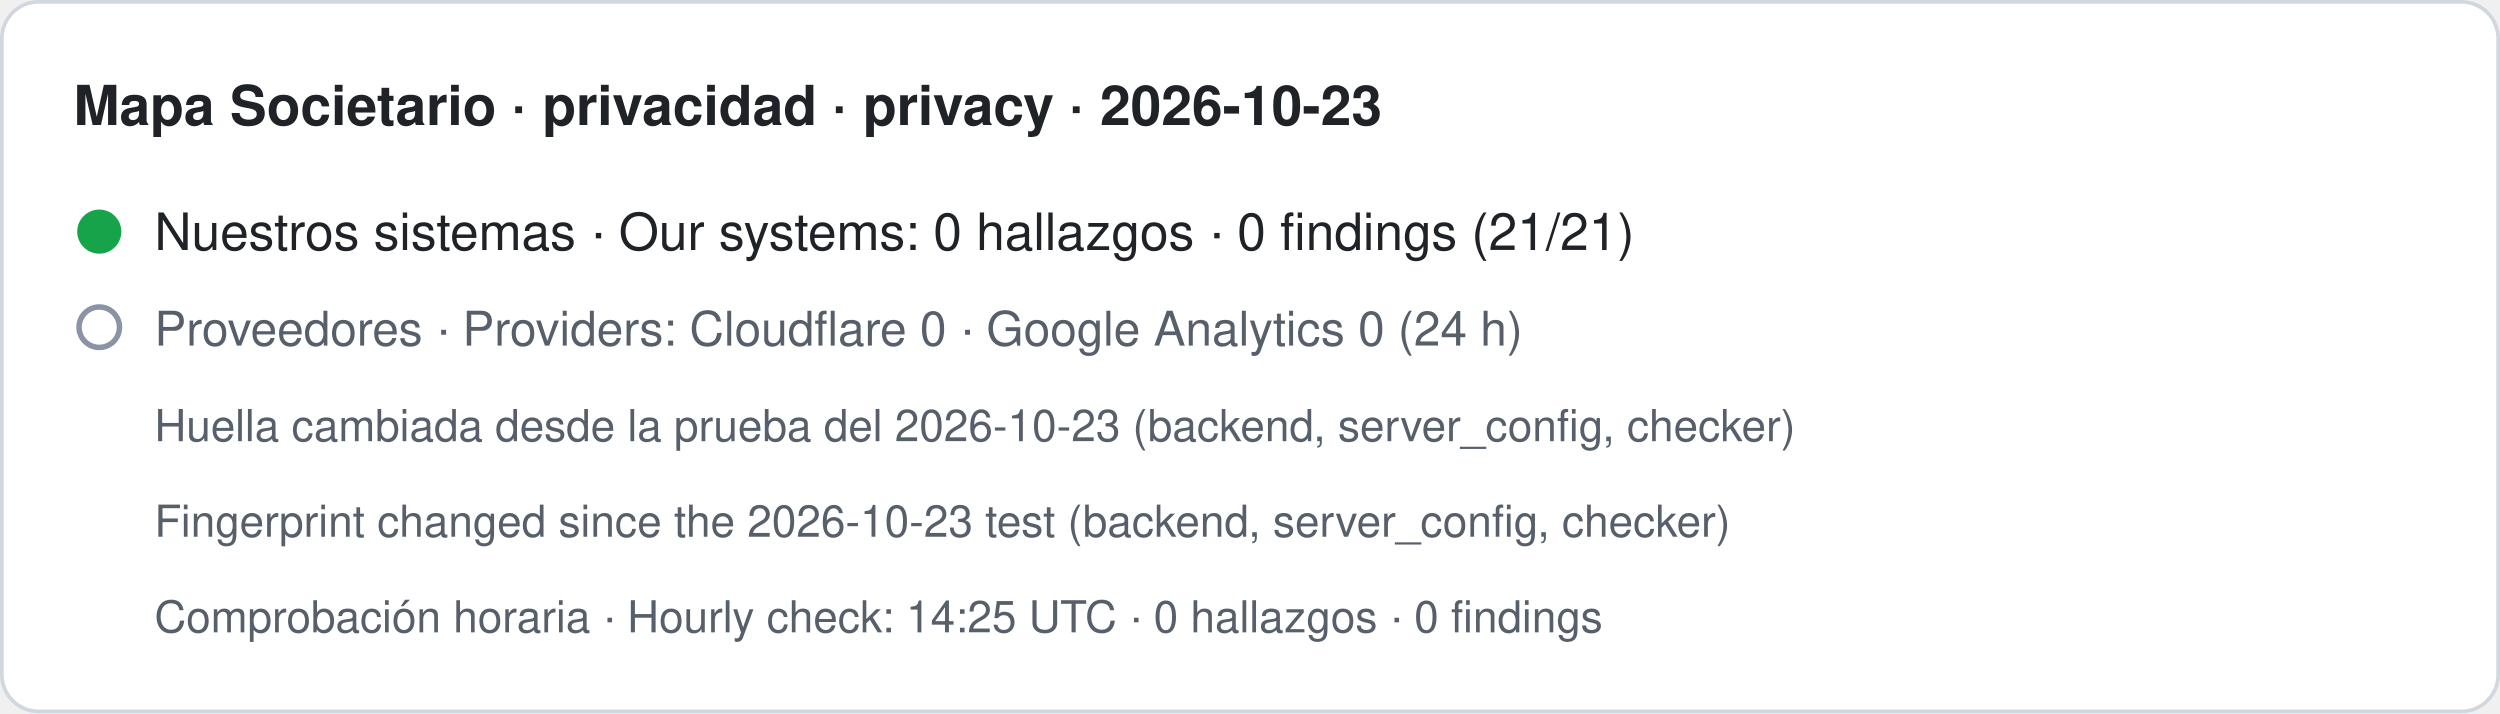
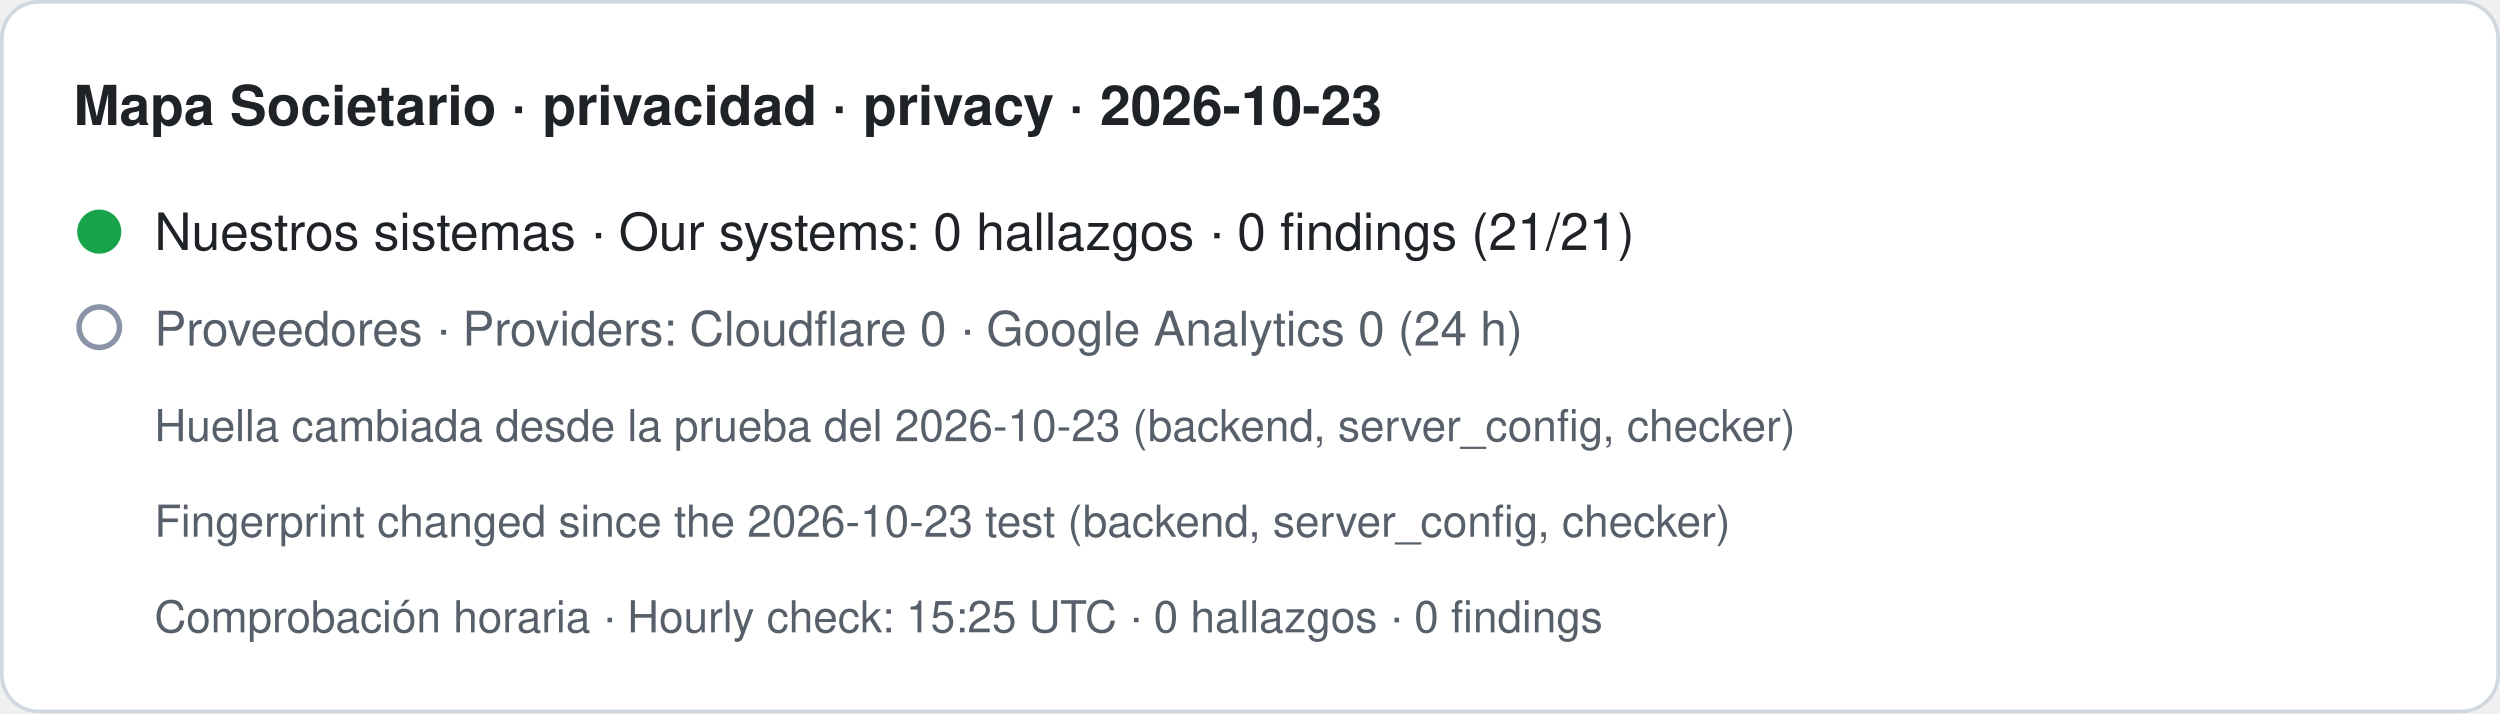
- <svg xmlns="http://www.w3.org/2000/svg" width="680" height="194" viewBox="0 0 680 194" role="img" aria-label="Mapa Societario · privacidad · privacy · 2026-10-23. Nuestros sistemas · Our systems: 0 hallazgos · 0 findings (21/21). Proveedores · Providers: Cloudflare 0 · Google Analytics 0 (24 h). Huella cambiada desde la prueba del 2026-10-23 (backend, server_config, checker) · Fingerprint changed since the 2026-10-23 test (backend, server_config, checker). Comprobación horaria · Hourly check: 14:25 UTC · 0 hallazgos · 0 findings">
+ <svg xmlns="http://www.w3.org/2000/svg" width="680" height="194" viewBox="0 0 680 194" role="img" aria-label="Mapa Societario · privacidad · privacy · 2026-10-23. Nuestros sistemas · Our systems: 0 hallazgos · 0 findings (21/21). Proveedores · Providers: Cloudflare 0 · Google Analytics 0 (24 h). Huella cambiada desde la prueba del 2026-10-23 (backend, server_config, checker) · Fingerprint changed since the 2026-10-23 test (backend, server_config, checker). Comprobación horaria · Hourly check: 15:25 UTC · 0 hallazgos · 0 findings">
  <rect x="0.5" y="0.5" width="679" height="193" rx="10" fill="#ffffff" stroke="#d0d7de" />
  <text x="20" y="34" font-family="-apple-system,BlinkMacSystemFont,Segoe UI,Helvetica,Arial,sans-serif" font-size="15" font-weight="600" fill="#1f2328">Mapa Societario · privacidad · privacy · 2026-10-23</text>
  <circle cx="27" cy="63" r="6" fill="#16a34a" />
  <text x="42" y="68" font-family="-apple-system,BlinkMacSystemFont,Segoe UI,Helvetica,Arial,sans-serif" font-size="14" fill="#1f2328">Nuestros sistemas · Our systems: 0 hallazgos · 0 findings (21/21)</text>
  <circle cx="27" cy="89" r="5.5" fill="none" stroke="#8a94a6" stroke-width="1.5" />
  <text x="42" y="94" font-family="-apple-system,BlinkMacSystemFont,Segoe UI,Helvetica,Arial,sans-serif" font-size="13" fill="#57606a">Proveedores · Providers: Cloudflare 0 · Google Analytics 0 (24 h)</text>
  <text x="42" y="120" font-family="-apple-system,BlinkMacSystemFont,Segoe UI,Helvetica,Arial,sans-serif" font-size="12" fill="#57606a">Huella cambiada desde la prueba del 2026-10-23 (backend, server_config, checker)</text>
  <text x="42" y="146" font-family="-apple-system,BlinkMacSystemFont,Segoe UI,Helvetica,Arial,sans-serif" font-size="12" fill="#57606a">Fingerprint changed since the 2026-10-23 test (backend, server_config, checker)</text>
-   <text x="42" y="172" font-family="-apple-system,BlinkMacSystemFont,Segoe UI,Helvetica,Arial,sans-serif" font-size="12" fill="#57606a">Comprobación horaria · Hourly check: 14:25 UTC · 0 hallazgos · 0 findings</text>
+   <text x="42" y="172" font-family="-apple-system,BlinkMacSystemFont,Segoe UI,Helvetica,Arial,sans-serif" font-size="12" fill="#57606a">Comprobación horaria · Hourly check: 15:25 UTC · 0 hallazgos · 0 findings</text>
</svg>
